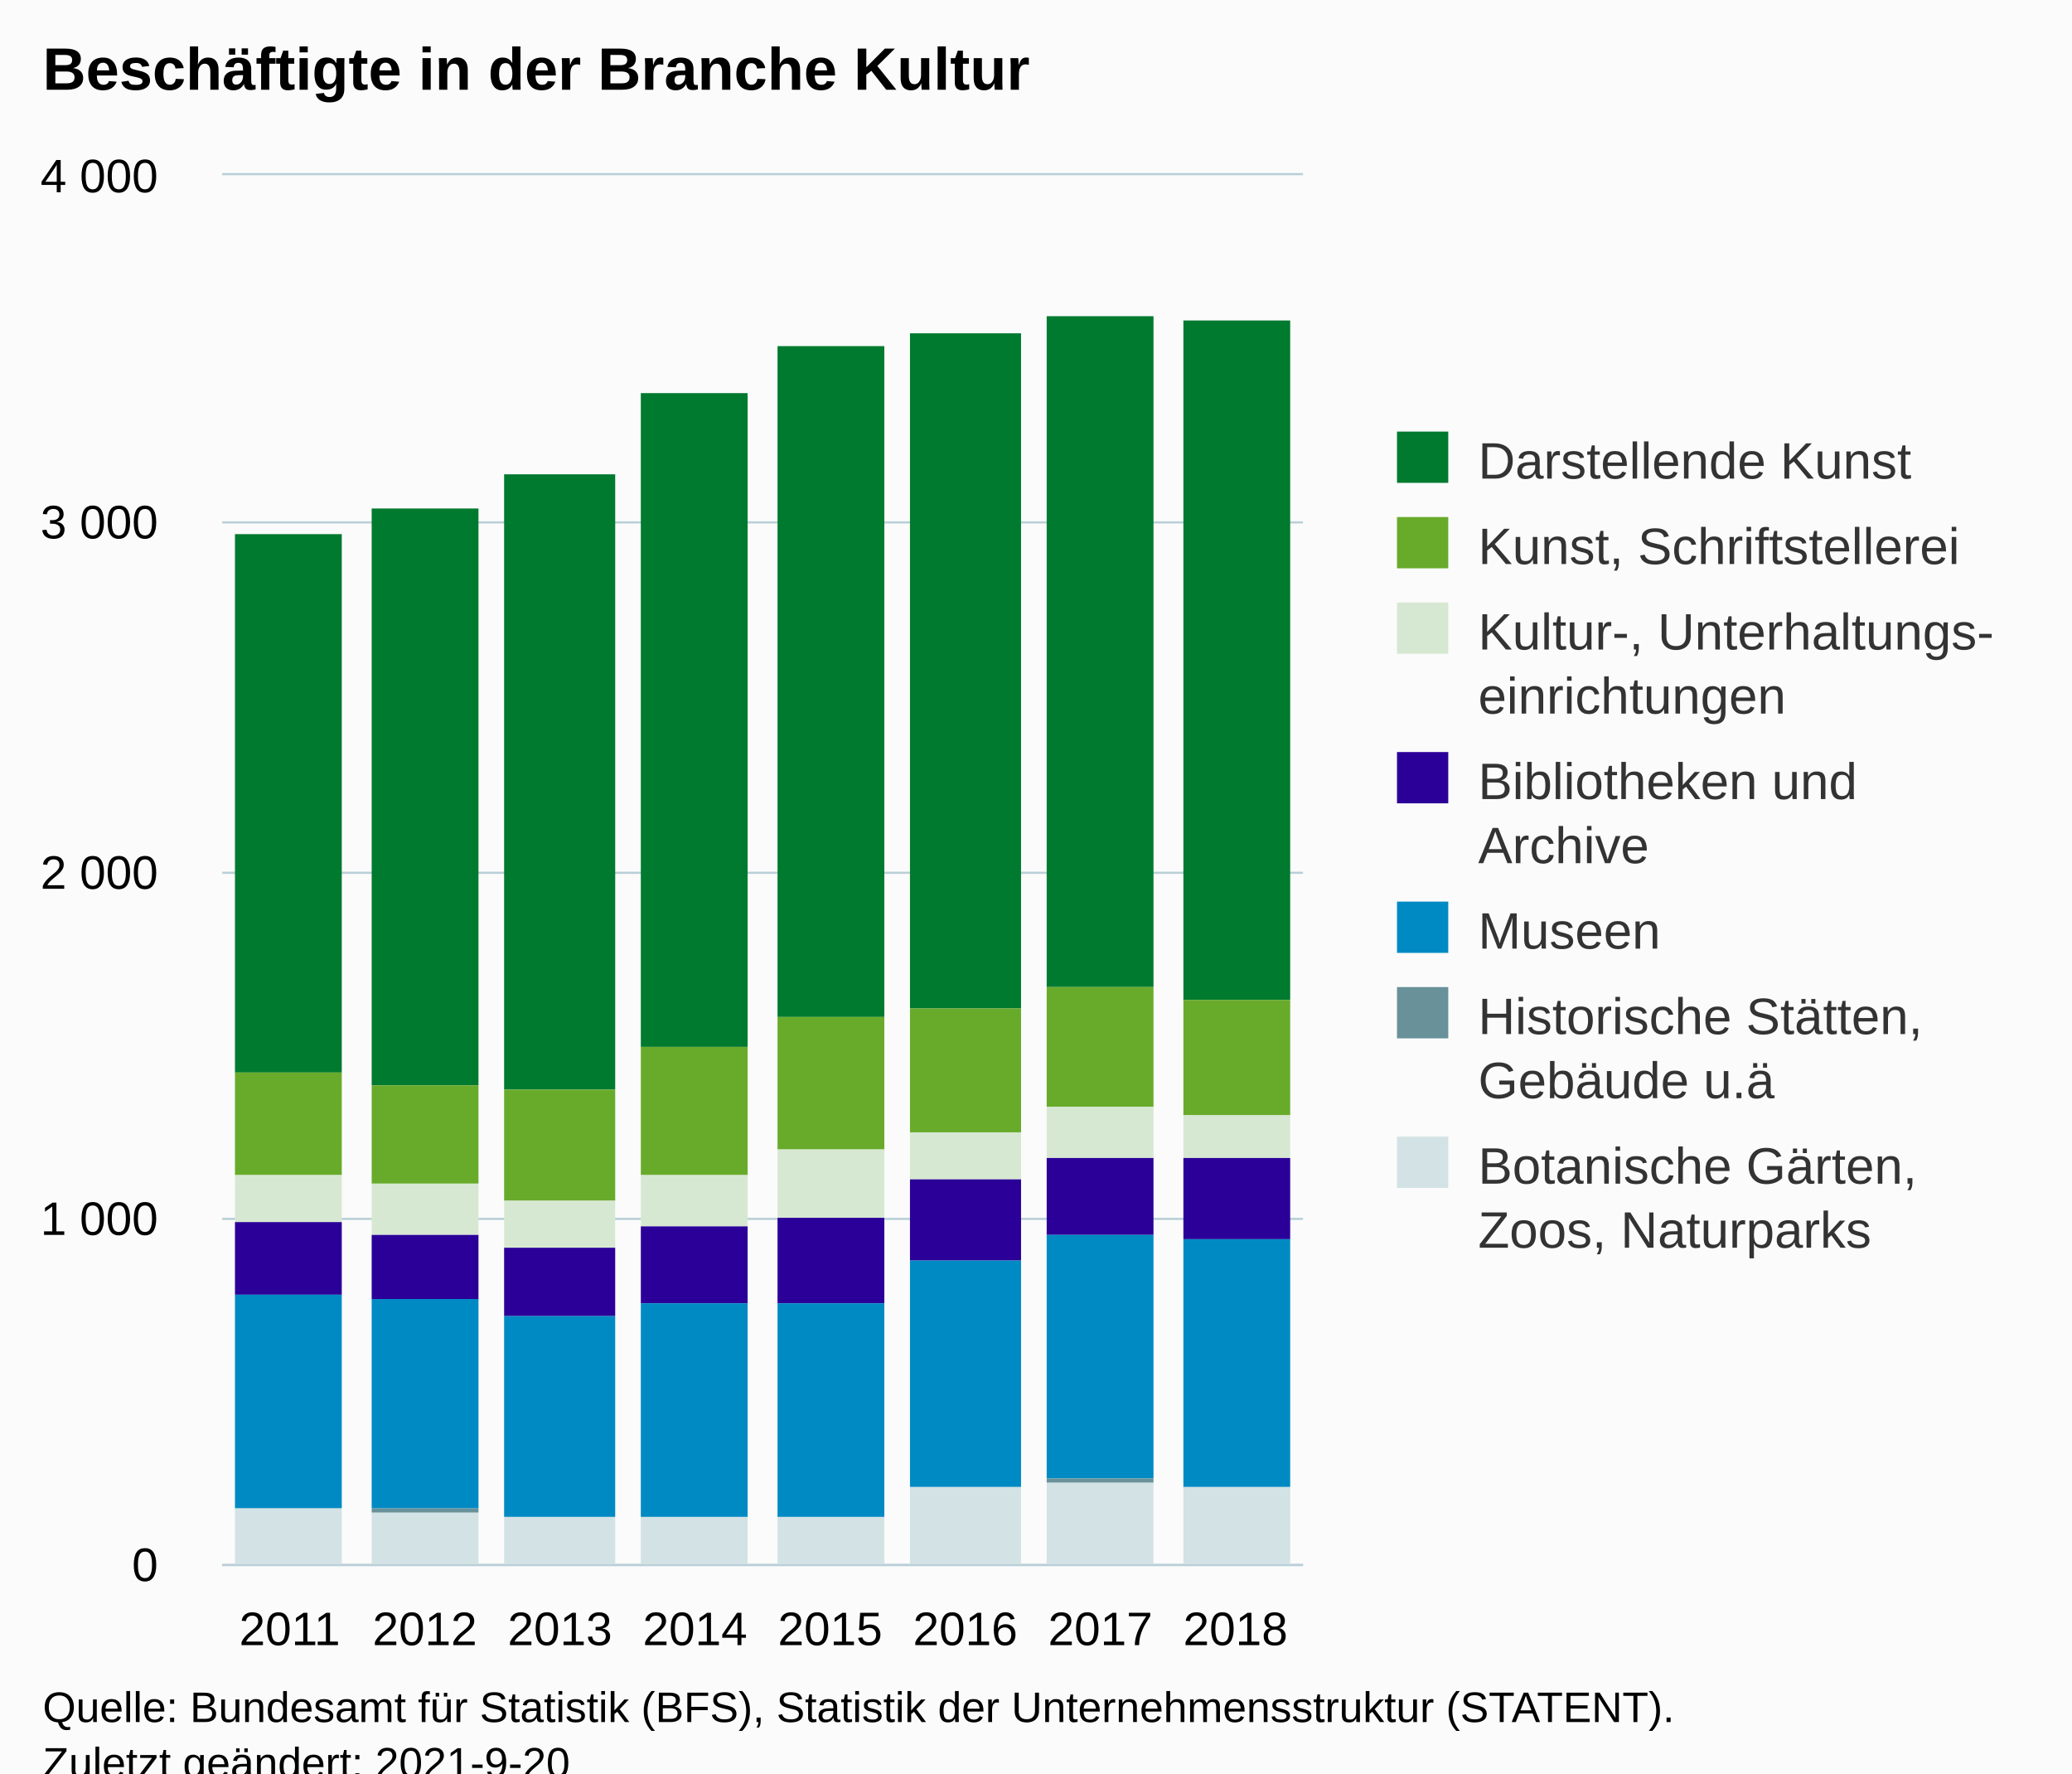
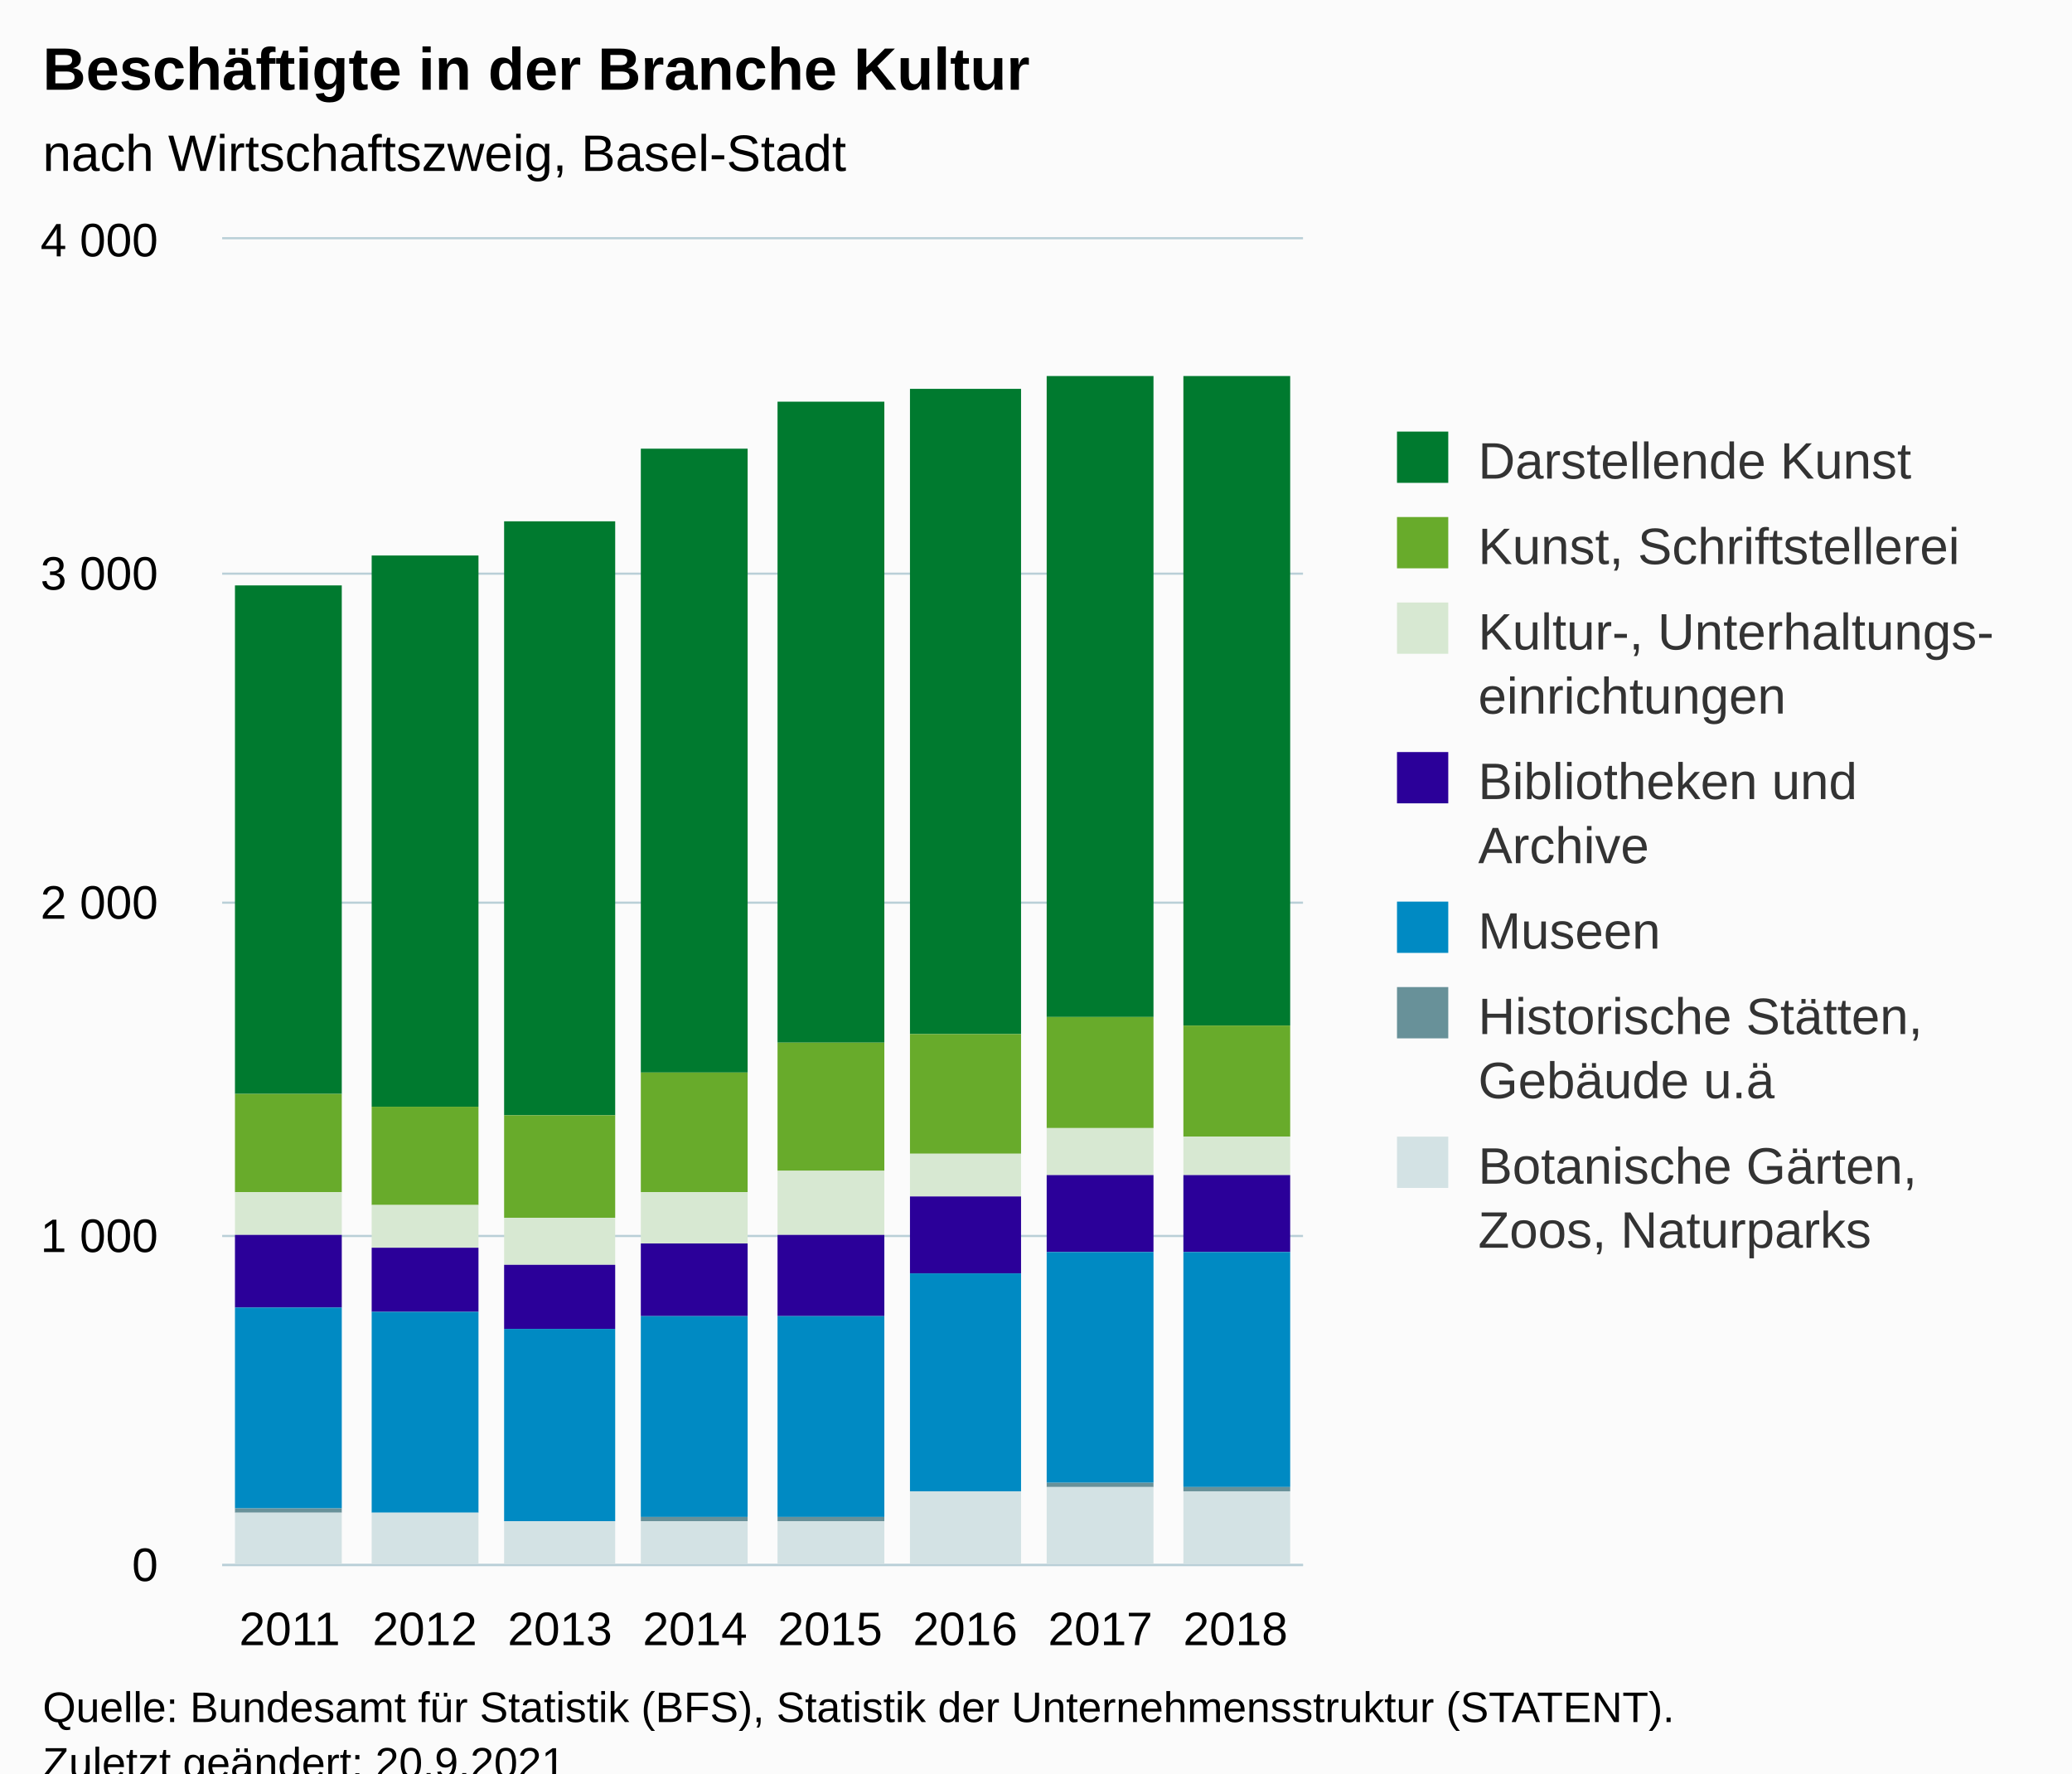
<svg xmlns="http://www.w3.org/2000/svg" version="1.1" class="highcharts-root" style="font-family:Arial;font-size:12px;" viewBox="0 0 485 415">
  <defs>
-     <clipPath id="highcharts-tfzlgs2-63-">
-       <rect x="0" y="0" width="253" height="325" fill="none" />
+     <clipPath id="highcharts-4henk2j-63-">
+       <rect x="0" y="0" width="253" height="310" fill="none" />
    </clipPath>
-     <clipPath id="highcharts-tfzlgs2-72-">
-       <rect x="0" y="0" width="253" height="325" fill="none" />
+     <clipPath id="highcharts-4henk2j-72-">
+       <rect x="0" y="0" width="253" height="310" fill="none" />
    </clipPath>
-     <clipPath id="highcharts-tfzlgs2-121-">
-       <rect x="52" y="41" width="253" height="325" fill="none" />
+     <clipPath id="highcharts-4henk2j-121-">
+       <rect x="52" y="56" width="253" height="310" fill="none" />
    </clipPath>
  </defs>
  <rect fill="#fbfbfb" class="highcharts-background" x="0" y="0" width="485" height="428" rx="0" ry="0" />
-   <rect fill="none" class="highcharts-plot-background" x="52" y="41" width="253" height="325" />
+   <rect fill="none" class="highcharts-plot-background" x="52" y="56" width="253" height="310" />
  <g class="highcharts-pane-group" data-z-index="0" />
  <g class="highcharts-grid highcharts-xaxis-grid" data-z-index="1">
-     <path fill="none" data-z-index="1" class="highcharts-grid-line" d="M 83.5 41 L 83.5 366" opacity="1" />
-     <path fill="none" data-z-index="1" class="highcharts-grid-line" d="M 114.5 41 L 114.5 366" opacity="1" />
-     <path fill="none" data-z-index="1" class="highcharts-grid-line" d="M 146.5 41 L 146.5 366" opacity="1" />
-     <path fill="none" data-z-index="1" class="highcharts-grid-line" d="M 178.5 41 L 178.5 366" opacity="1" />
-     <path fill="none" data-z-index="1" class="highcharts-grid-line" d="M 209.5 41 L 209.5 366" opacity="1" />
-     <path fill="none" data-z-index="1" class="highcharts-grid-line" d="M 241.5 41 L 241.5 366" opacity="1" />
-     <path fill="none" data-z-index="1" class="highcharts-grid-line" d="M 272.5 41 L 272.5 366" opacity="1" />
-     <path fill="none" data-z-index="1" class="highcharts-grid-line" d="M 304.5 41 L 304.5 366" opacity="1" />
-     <path fill="none" data-z-index="1" class="highcharts-grid-line" d="M 51.5 41 L 51.5 366" opacity="1" />
+     <path fill="none" data-z-index="1" class="highcharts-grid-line" d="M 83.5 56 L 83.5 366" opacity="1" />
+     <path fill="none" data-z-index="1" class="highcharts-grid-line" d="M 114.5 56 L 114.5 366" opacity="1" />
+     <path fill="none" data-z-index="1" class="highcharts-grid-line" d="M 146.5 56 L 146.5 366" opacity="1" />
+     <path fill="none" data-z-index="1" class="highcharts-grid-line" d="M 178.5 56 L 178.5 366" opacity="1" />
+     <path fill="none" data-z-index="1" class="highcharts-grid-line" d="M 209.5 56 L 209.5 366" opacity="1" />
+     <path fill="none" data-z-index="1" class="highcharts-grid-line" d="M 241.5 56 L 241.5 366" opacity="1" />
+     <path fill="none" data-z-index="1" class="highcharts-grid-line" d="M 272.5 56 L 272.5 366" opacity="1" />
+     <path fill="none" data-z-index="1" class="highcharts-grid-line" d="M 304.5 56 L 304.5 366" opacity="1" />
+     <path fill="none" data-z-index="1" class="highcharts-grid-line" d="M 51.5 56 L 51.5 366" opacity="1" />
  </g>
  <g class="highcharts-grid highcharts-yaxis-grid" data-z-index="1">
    <path fill="none" stroke="#B9CFD7" stroke-width="0.5" data-z-index="1" class="highcharts-grid-line" d="M 52 366.25 L 305 366.25" opacity="1" />
-     <path fill="none" stroke="#B9CFD7" stroke-width="0.5" data-z-index="1" class="highcharts-grid-line" d="M 52 285.25 L 305 285.25" opacity="1" />
-     <path fill="none" stroke="#B9CFD7" stroke-width="0.5" data-z-index="1" class="highcharts-grid-line" d="M 52 204.25 L 305 204.25" opacity="1" />
-     <path fill="none" stroke="#B9CFD7" stroke-width="0.5" data-z-index="1" class="highcharts-grid-line" d="M 52 122.25 L 305 122.25" opacity="1" />
-     <path fill="none" stroke="#B9CFD7" stroke-width="0.5" data-z-index="1" class="highcharts-grid-line" d="M 52 40.75 L 305 40.75" opacity="1" />
-   </g>
-   <rect fill="none" class="highcharts-plot-border" data-z-index="1" x="52" y="41" width="253" height="325" />
+     <path fill="none" stroke="#B9CFD7" stroke-width="0.5" data-z-index="1" class="highcharts-grid-line" d="M 52 289.25 L 305 289.25" opacity="1" />
+     <path fill="none" stroke="#B9CFD7" stroke-width="0.5" data-z-index="1" class="highcharts-grid-line" d="M 52 211.25 L 305 211.25" opacity="1" />
+     <path fill="none" stroke="#B9CFD7" stroke-width="0.5" data-z-index="1" class="highcharts-grid-line" d="M 52 134.25 L 305 134.25" opacity="1" />
+     <path fill="none" stroke="#B9CFD7" stroke-width="0.5" data-z-index="1" class="highcharts-grid-line" d="M 52 55.75 L 305 55.75" opacity="1" />
+   </g>
+   <rect fill="none" class="highcharts-plot-border" data-z-index="1" x="52" y="56" width="253" height="310" />
  <g class="highcharts-axis highcharts-xaxis" data-z-index="2">
    <path fill="none" class="highcharts-axis-line" stroke="#B9CFD7" stroke-width="0.5" data-z-index="7" d="M 52 366.25 L 305 366.25" />
  </g>
  <g class="highcharts-axis highcharts-yaxis" data-z-index="2">
-     <path fill="none" class="highcharts-axis-line" data-z-index="7" d="M 52 41 L 52 366" />
+     <path fill="none" class="highcharts-axis-line" data-z-index="7" d="M 52 56 L 52 366" />
  </g>
  <g class="highcharts-series-group" data-z-index="3">
-     <g class="highcharts-series highcharts-series-0 highcharts-column-series" data-z-index="0.1" opacity="1" transform="translate(52,41) scale(1 1)" clip-path="url(#highcharts-tfzlgs2-72-)">
-       <rect x="3" y="84" width="25" height="126" fill="#007A2F" opacity="1" class="highcharts-point" />
-       <rect x="35" y="78" width="25" height="135" fill="#007A2F" opacity="1" class="highcharts-point" />
-       <rect x="66" y="70" width="26" height="144" fill="#007A2F" opacity="1" class="highcharts-point" />
-       <rect x="98" y="51" width="25" height="153" fill="#007A2F" opacity="1" class="highcharts-point" />
-       <rect x="130" y="40" width="25" height="157" fill="#007A2F" opacity="1" class="highcharts-point" />
-       <rect x="161" y="37" width="26" height="158" fill="#007A2F" opacity="1" class="highcharts-point" />
-       <rect x="193" y="33" width="25" height="157" fill="#007A2F" opacity="1" class="highcharts-point" />
-       <rect x="225" y="34" width="25" height="159" fill="#007A2F" opacity="1" class="highcharts-point" />
-     </g>
-     <g class="highcharts-markers highcharts-series-0 highcharts-column-series" data-z-index="0.1" opacity="1" transform="translate(52,41) scale(1 1)" clip-path="none" />
-     <g class="highcharts-series highcharts-series-1 highcharts-column-series" data-z-index="0.1" opacity="1" transform="translate(52,41) scale(1 1)" clip-path="url(#highcharts-tfzlgs2-72-)">
-       <rect x="3" y="210" width="25" height="24" fill="#68AB2B" opacity="1" class="highcharts-point" />
-       <rect x="35" y="213" width="25" height="23" fill="#68AB2B" opacity="1" class="highcharts-point" />
-       <rect x="66" y="214" width="26" height="26" fill="#68AB2B" opacity="1" class="highcharts-point" />
-       <rect x="98" y="204" width="25" height="30" fill="#68AB2B" opacity="1" class="highcharts-point" />
-       <rect x="130" y="197" width="25" height="31" fill="#68AB2B" opacity="1" class="highcharts-point" />
-       <rect x="161" y="195" width="26" height="29" fill="#68AB2B" opacity="1" class="highcharts-point" />
-       <rect x="193" y="190" width="25" height="28" fill="#68AB2B" opacity="1" class="highcharts-point" />
-       <rect x="225" y="193" width="25" height="27" fill="#68AB2B" opacity="1" class="highcharts-point" />
-     </g>
-     <g class="highcharts-markers highcharts-series-1 highcharts-column-series" data-z-index="0.1" opacity="1" transform="translate(52,41) scale(1 1)" clip-path="none" />
-     <g class="highcharts-series highcharts-series-2 highcharts-column-series" data-z-index="0.1" opacity="1" transform="translate(52,41) scale(1 1)" clip-path="url(#highcharts-tfzlgs2-72-)">
-       <rect x="3" y="234" width="25" height="11" fill="#D7E8D2" opacity="1" class="highcharts-point" />
-       <rect x="35" y="236" width="25" height="12" fill="#D7E8D2" opacity="1" class="highcharts-point" />
-       <rect x="66" y="240" width="26" height="11" fill="#D7E8D2" opacity="1" class="highcharts-point" />
-       <rect x="98" y="234" width="25" height="12" fill="#D7E8D2" opacity="1" class="highcharts-point" />
-       <rect x="130" y="228" width="25" height="16" fill="#D7E8D2" opacity="1" class="highcharts-point" />
-       <rect x="161" y="224" width="26" height="11" fill="#D7E8D2" opacity="1" class="highcharts-point" />
-       <rect x="193" y="218" width="25" height="12" fill="#D7E8D2" opacity="1" class="highcharts-point" />
-       <rect x="225" y="220" width="25" height="10" fill="#D7E8D2" opacity="1" class="highcharts-point" />
-     </g>
-     <g class="highcharts-markers highcharts-series-2 highcharts-column-series" data-z-index="0.1" opacity="1" transform="translate(52,41) scale(1 1)" clip-path="none" />
-     <g class="highcharts-series highcharts-series-3 highcharts-column-series" data-z-index="0.1" opacity="1" transform="translate(52,41) scale(1 1)" clip-path="url(#highcharts-tfzlgs2-72-)">
-       <rect x="3" y="245" width="25" height="17" fill="#2B0099" opacity="1" class="highcharts-point" />
-       <rect x="35" y="248" width="25" height="15" fill="#2B0099" opacity="1" class="highcharts-point" />
-       <rect x="66" y="251" width="26" height="16" fill="#2B0099" opacity="1" class="highcharts-point" />
-       <rect x="98" y="246" width="25" height="18" fill="#2B0099" opacity="1" class="highcharts-point" />
-       <rect x="130" y="244" width="25" height="20" fill="#2B0099" opacity="1" class="highcharts-point" />
-       <rect x="161" y="235" width="26" height="19" fill="#2B0099" opacity="1" class="highcharts-point" />
-       <rect x="193" y="230" width="25" height="18" fill="#2B0099" opacity="1" class="highcharts-point" />
-       <rect x="225" y="230" width="25" height="19" fill="#2B0099" opacity="1" class="highcharts-point" />
-     </g>
-     <g class="highcharts-markers highcharts-series-3 highcharts-column-series" data-z-index="0.1" opacity="1" transform="translate(52,41) scale(1 1)" clip-path="none" />
-     <g class="highcharts-series highcharts-series-4 highcharts-column-series" data-z-index="0.1" opacity="1" transform="translate(52,41) scale(1 1)" clip-path="url(#highcharts-tfzlgs2-72-)">
-       <rect x="3" y="262" width="25" height="50" fill="#008AC3" opacity="1" class="highcharts-point" />
-       <rect x="35" y="263" width="25" height="49" fill="#008AC3" opacity="1" class="highcharts-point" />
-       <rect x="66" y="267" width="26" height="47" fill="#008AC3" opacity="1" class="highcharts-point" />
-       <rect x="98" y="264" width="25" height="50" fill="#008AC3" opacity="1" class="highcharts-point" />
-       <rect x="130" y="264" width="25" height="50" fill="#008AC3" opacity="1" class="highcharts-point" />
-       <rect x="161" y="254" width="26" height="53" fill="#008AC3" opacity="1" class="highcharts-point" />
-       <rect x="193" y="248" width="25" height="57" fill="#008AC3" opacity="1" class="highcharts-point" />
-       <rect x="225" y="249" width="25" height="58" fill="#008AC3" opacity="1" class="highcharts-point" />
-     </g>
-     <g class="highcharts-markers highcharts-series-4 highcharts-column-series" data-z-index="0.1" opacity="1" transform="translate(52,41) scale(1 1)" clip-path="none" />
-     <g class="highcharts-series highcharts-series-5 highcharts-column-series" data-z-index="0.1" opacity="1" transform="translate(52,41) scale(1 1)" clip-path="url(#highcharts-tfzlgs2-72-)">
-       <rect x="3" y="312" width="25" height="0" fill="#689199" opacity="1" class="highcharts-point" />
-       <rect x="35" y="312" width="25" height="1" fill="#689199" opacity="1" class="highcharts-point" />
-       <rect x="66" y="314" width="26" height="0" fill="#689199" opacity="1" class="highcharts-point" />
-       <rect x="98" y="314" width="25" height="0" fill="#689199" opacity="1" class="highcharts-point" />
-       <rect x="130" y="314" width="25" height="0" fill="#689199" opacity="1" class="highcharts-point" />
-       <rect x="161" y="307" width="26" height="0" fill="#689199" opacity="1" class="highcharts-point" />
-       <rect x="193" y="305" width="25" height="1" fill="#689199" opacity="1" class="highcharts-point" />
-       <rect x="225" y="307" width="25" height="0" fill="#689199" opacity="1" class="highcharts-point" />
-     </g>
-     <g class="highcharts-markers highcharts-series-5 highcharts-column-series" data-z-index="0.1" opacity="1" transform="translate(52,41) scale(1 1)" clip-path="none" />
-     <g class="highcharts-series highcharts-series-6 highcharts-column-series" data-z-index="0.1" opacity="1" transform="translate(52,41) scale(1 1)" clip-path="url(#highcharts-tfzlgs2-72-)">
-       <rect x="3" y="312" width="25" height="14" fill="#D3E2E4" opacity="1" class="highcharts-point" />
-       <rect x="35" y="313" width="25" height="13" fill="#D3E2E4" opacity="1" class="highcharts-point" />
-       <rect x="66" y="314" width="26" height="12" fill="#D3E2E4" opacity="1" class="highcharts-point" />
-       <rect x="98" y="314" width="25" height="12" fill="#D3E2E4" opacity="1" class="highcharts-point" />
-       <rect x="130" y="314" width="25" height="12" fill="#D3E2E4" opacity="1" class="highcharts-point" />
-       <rect x="161" y="307" width="26" height="19" fill="#D3E2E4" opacity="1" class="highcharts-point" />
-       <rect x="193" y="306" width="25" height="20" fill="#D3E2E4" opacity="1" class="highcharts-point" />
-       <rect x="225" y="307" width="25" height="19" fill="#D3E2E4" opacity="1" class="highcharts-point" />
-     </g>
-     <g class="highcharts-markers highcharts-series-6 highcharts-column-series" data-z-index="0.1" opacity="1" transform="translate(52,41) scale(1 1)" clip-path="none" />
+     <g class="highcharts-series highcharts-series-0 highcharts-column-series" data-z-index="0.1" opacity="1" transform="translate(52,56) scale(1 1)" clip-path="url(#highcharts-4henk2j-72-)">
+       <rect x="3" y="81" width="25" height="119" fill="#007A2F" opacity="1" class="highcharts-point" />
+       <rect x="35" y="74" width="25" height="129" fill="#007A2F" opacity="1" class="highcharts-point" />
+       <rect x="66" y="66" width="26" height="139" fill="#007A2F" opacity="1" class="highcharts-point" />
+       <rect x="98" y="49" width="25" height="146" fill="#007A2F" opacity="1" class="highcharts-point" />
+       <rect x="130" y="38" width="25" height="150" fill="#007A2F" opacity="1" class="highcharts-point" />
+       <rect x="161" y="35" width="26" height="151" fill="#007A2F" opacity="1" class="highcharts-point" />
+       <rect x="193" y="32" width="25" height="150" fill="#007A2F" opacity="1" class="highcharts-point" />
+       <rect x="225" y="32" width="25" height="152" fill="#007A2F" opacity="1" class="highcharts-point" />
+     </g>
+     <g class="highcharts-markers highcharts-series-0 highcharts-column-series" data-z-index="0.1" opacity="1" transform="translate(52,56) scale(1 1)" clip-path="none" />
+     <g class="highcharts-series highcharts-series-1 highcharts-column-series" data-z-index="0.1" opacity="1" transform="translate(52,56) scale(1 1)" clip-path="url(#highcharts-4henk2j-72-)">
+       <rect x="3" y="200" width="25" height="23" fill="#68AB2B" opacity="1" class="highcharts-point" />
+       <rect x="35" y="203" width="25" height="23" fill="#68AB2B" opacity="1" class="highcharts-point" />
+       <rect x="66" y="205" width="26" height="24" fill="#68AB2B" opacity="1" class="highcharts-point" />
+       <rect x="98" y="195" width="25" height="28" fill="#68AB2B" opacity="1" class="highcharts-point" />
+       <rect x="130" y="188" width="25" height="30" fill="#68AB2B" opacity="1" class="highcharts-point" />
+       <rect x="161" y="186" width="26" height="28" fill="#68AB2B" opacity="1" class="highcharts-point" />
+       <rect x="193" y="182" width="25" height="26" fill="#68AB2B" opacity="1" class="highcharts-point" />
+       <rect x="225" y="184" width="25" height="26" fill="#68AB2B" opacity="1" class="highcharts-point" />
+     </g>
+     <g class="highcharts-markers highcharts-series-1 highcharts-column-series" data-z-index="0.1" opacity="1" transform="translate(52,56) scale(1 1)" clip-path="none" />
+     <g class="highcharts-series highcharts-series-2 highcharts-column-series" data-z-index="0.1" opacity="1" transform="translate(52,56) scale(1 1)" clip-path="url(#highcharts-4henk2j-72-)">
+       <rect x="3" y="223" width="25" height="10" fill="#D7E8D2" opacity="1" class="highcharts-point" />
+       <rect x="35" y="226" width="25" height="10" fill="#D7E8D2" opacity="1" class="highcharts-point" />
+       <rect x="66" y="229" width="26" height="11" fill="#D7E8D2" opacity="1" class="highcharts-point" />
+       <rect x="98" y="223" width="25" height="12" fill="#D7E8D2" opacity="1" class="highcharts-point" />
+       <rect x="130" y="218" width="25" height="15" fill="#D7E8D2" opacity="1" class="highcharts-point" />
+       <rect x="161" y="214" width="26" height="10" fill="#D7E8D2" opacity="1" class="highcharts-point" />
+       <rect x="193" y="208" width="25" height="11" fill="#D7E8D2" opacity="1" class="highcharts-point" />
+       <rect x="225" y="210" width="25" height="9" fill="#D7E8D2" opacity="1" class="highcharts-point" />
+     </g>
+     <g class="highcharts-markers highcharts-series-2 highcharts-column-series" data-z-index="0.1" opacity="1" transform="translate(52,56) scale(1 1)" clip-path="none" />
+     <g class="highcharts-series highcharts-series-3 highcharts-column-series" data-z-index="0.1" opacity="1" transform="translate(52,56) scale(1 1)" clip-path="url(#highcharts-4henk2j-72-)">
+       <rect x="3" y="233" width="25" height="17" fill="#2B0099" opacity="1" class="highcharts-point" />
+       <rect x="35" y="236" width="25" height="15" fill="#2B0099" opacity="1" class="highcharts-point" />
+       <rect x="66" y="240" width="26" height="15" fill="#2B0099" opacity="1" class="highcharts-point" />
+       <rect x="98" y="235" width="25" height="17" fill="#2B0099" opacity="1" class="highcharts-point" />
+       <rect x="130" y="233" width="25" height="19" fill="#2B0099" opacity="1" class="highcharts-point" />
+       <rect x="161" y="224" width="26" height="18" fill="#2B0099" opacity="1" class="highcharts-point" />
+       <rect x="193" y="219" width="25" height="18" fill="#2B0099" opacity="1" class="highcharts-point" />
+       <rect x="225" y="219" width="25" height="18" fill="#2B0099" opacity="1" class="highcharts-point" />
+     </g>
+     <g class="highcharts-markers highcharts-series-3 highcharts-column-series" data-z-index="0.1" opacity="1" transform="translate(52,56) scale(1 1)" clip-path="none" />
+     <g class="highcharts-series highcharts-series-4 highcharts-column-series" data-z-index="0.1" opacity="1" transform="translate(52,56) scale(1 1)" clip-path="url(#highcharts-4henk2j-72-)">
+       <rect x="3" y="250" width="25" height="47" fill="#008AC3" opacity="1" class="highcharts-point" />
+       <rect x="35" y="251" width="25" height="47" fill="#008AC3" opacity="1" class="highcharts-point" />
+       <rect x="66" y="255" width="26" height="45" fill="#008AC3" opacity="1" class="highcharts-point" />
+       <rect x="98" y="252" width="25" height="47" fill="#008AC3" opacity="1" class="highcharts-point" />
+       <rect x="130" y="252" width="25" height="47" fill="#008AC3" opacity="1" class="highcharts-point" />
+       <rect x="161" y="242" width="26" height="51" fill="#008AC3" opacity="1" class="highcharts-point" />
+       <rect x="193" y="237" width="25" height="54" fill="#008AC3" opacity="1" class="highcharts-point" />
+       <rect x="225" y="237" width="25" height="55" fill="#008AC3" opacity="1" class="highcharts-point" />
+     </g>
+     <g class="highcharts-markers highcharts-series-4 highcharts-column-series" data-z-index="0.1" opacity="1" transform="translate(52,56) scale(1 1)" clip-path="none" />
+     <g class="highcharts-series highcharts-series-5 highcharts-column-series" data-z-index="0.1" opacity="1" transform="translate(52,56) scale(1 1)" clip-path="url(#highcharts-4henk2j-72-)">
+       <rect x="3" y="297" width="25" height="1" fill="#689199" opacity="1" class="highcharts-point" />
+       <rect x="35" y="298" width="25" height="0" fill="#689199" opacity="1" class="highcharts-point" />
+       <rect x="66" y="300" width="26" height="0" fill="#689199" opacity="1" class="highcharts-point" />
+       <rect x="98" y="299" width="25" height="1" fill="#689199" opacity="1" class="highcharts-point" />
+       <rect x="130" y="299" width="25" height="1" fill="#689199" opacity="1" class="highcharts-point" />
+       <rect x="161" y="293" width="26" height="0" fill="#689199" opacity="1" class="highcharts-point" />
+       <rect x="193" y="291" width="25" height="1" fill="#689199" opacity="1" class="highcharts-point" />
+       <rect x="225" y="292" width="25" height="1" fill="#689199" opacity="1" class="highcharts-point" />
+     </g>
+     <g class="highcharts-markers highcharts-series-5 highcharts-column-series" data-z-index="0.1" opacity="1" transform="translate(52,56) scale(1 1)" clip-path="none" />
+     <g class="highcharts-series highcharts-series-6 highcharts-column-series" data-z-index="0.1" opacity="1" transform="translate(52,56) scale(1 1)" clip-path="url(#highcharts-4henk2j-72-)">
+       <rect x="3" y="298" width="25" height="13" fill="#D3E2E4" opacity="1" class="highcharts-point" />
+       <rect x="35" y="298" width="25" height="13" fill="#D3E2E4" opacity="1" class="highcharts-point" />
+       <rect x="66" y="300" width="26" height="11" fill="#D3E2E4" opacity="1" class="highcharts-point" />
+       <rect x="98" y="300" width="25" height="11" fill="#D3E2E4" opacity="1" class="highcharts-point" />
+       <rect x="130" y="300" width="25" height="11" fill="#D3E2E4" opacity="1" class="highcharts-point" />
+       <rect x="161" y="293" width="26" height="18" fill="#D3E2E4" opacity="1" class="highcharts-point" />
+       <rect x="193" y="292" width="25" height="19" fill="#D3E2E4" opacity="1" class="highcharts-point" />
+       <rect x="225" y="293" width="25" height="18" fill="#D3E2E4" opacity="1" class="highcharts-point" />
+     </g>
+     <g class="highcharts-markers highcharts-series-6 highcharts-column-series" data-z-index="0.1" opacity="1" transform="translate(52,56) scale(1 1)" clip-path="none" />
  </g>
  <text x="10" text-anchor="start" class="highcharts-title" data-z-index="4" style="color:#000000;font-size:14px;font-weight:bold;fill:#000000;" y="21">
    <tspan>Beschäftigte in der Branche Kultur</tspan>
  </text>
-   <text x="10" text-anchor="start" class="highcharts-subtitle" data-z-index="4" style="color:#000000;font-size:12px;font-weight:normal;fill:#000000;" y="40" />
+   <text x="10" text-anchor="start" class="highcharts-subtitle" data-z-index="4" style="color:#000000;font-size:12px;font-weight:normal;fill:#000000;" y="40">
+     <tspan>nach Wirtschaftszweig, Basel-Stadt</tspan>
+   </text>
  <text x="10" text-anchor="start" class="highcharts-caption" data-z-index="4" style="color:#666666;fill:#666666;" y="400" />
  <g class="highcharts-legend" data-z-index="7" transform="translate(317,94)">
    <rect fill="none" class="highcharts-legend-box" rx="0" ry="0" x="0" y="0" width="158" height="211" visibility="visible" />
    <g data-z-index="1">
      <g>
        <g class="highcharts-legend-item highcharts-column-series highcharts-color-undefined highcharts-series-0" data-z-index="1" transform="translate(8,3)">
          <text x="21" style="color:#333333;cursor:pointer;font-size:12px;font-weight:normal;fill:#333333;" text-anchor="start" data-z-index="2" y="15">
            <tspan>Darstellende Kunst</tspan>
          </text>
          <rect x="2" y="4" width="12" height="12" fill="#007A2F" class="highcharts-point" data-z-index="3" />
        </g>
        <g class="highcharts-legend-item highcharts-column-series highcharts-color-undefined highcharts-series-1" data-z-index="1" transform="translate(8,23)">
          <text x="21" y="15" style="color:#333333;cursor:pointer;font-size:12px;font-weight:normal;fill:#333333;" text-anchor="start" data-z-index="2">
            <tspan>Kunst, Schriftstellerei</tspan>
          </text>
          <rect x="2" y="4" width="12" height="12" fill="#68AB2B" class="highcharts-point" data-z-index="3" />
        </g>
        <g class="highcharts-legend-item highcharts-column-series highcharts-color-undefined highcharts-series-2" data-z-index="1" transform="translate(8,43)">
          <text x="21" y="15" style="color:#333333;cursor:pointer;font-size:12px;font-weight:normal;fill:#333333;" text-anchor="start" data-z-index="2">
            <tspan>Kultur-, Unterhaltungs-</tspan>
            <tspan dy="15" x="21">einrichtungen</tspan>
          </text>
          <rect x="2" y="4" width="12" height="12" fill="#D7E8D2" class="highcharts-point" data-z-index="3" />
        </g>
        <g class="highcharts-legend-item highcharts-column-series highcharts-color-undefined highcharts-series-3" data-z-index="1" transform="translate(8,78)">
          <text x="21" y="15" style="color:#333333;cursor:pointer;font-size:12px;font-weight:normal;fill:#333333;" text-anchor="start" data-z-index="2">
            <tspan>Bibliotheken und</tspan>
            <tspan dy="15" x="21">Archive</tspan>
          </text>
          <rect x="2" y="4" width="12" height="12" fill="#2B0099" class="highcharts-point" data-z-index="3" />
        </g>
        <g class="highcharts-legend-item highcharts-column-series highcharts-color-undefined highcharts-series-4" data-z-index="1" transform="translate(8,113)">
          <text x="21" y="15" style="color:#333333;cursor:pointer;font-size:12px;font-weight:normal;fill:#333333;" text-anchor="start" data-z-index="2">
            <tspan>Museen</tspan>
          </text>
          <rect x="2" y="4" width="12" height="12" fill="#008AC3" class="highcharts-point" data-z-index="3" />
        </g>
        <g class="highcharts-legend-item highcharts-column-series highcharts-color-undefined highcharts-series-5" data-z-index="1" transform="translate(8,133)">
          <text x="21" y="15" style="color:#333333;cursor:pointer;font-size:12px;font-weight:normal;fill:#333333;" text-anchor="start" data-z-index="2">
            <tspan>Historische Stätten,</tspan>
            <tspan dy="15" x="21">Gebäude u.ä</tspan>
          </text>
          <rect x="2" y="4" width="12" height="12" fill="#689199" class="highcharts-point" data-z-index="3" />
        </g>
        <g class="highcharts-legend-item highcharts-column-series highcharts-color-undefined highcharts-series-6" data-z-index="1" transform="translate(8,168)">
          <text x="21" y="15" style="color:#333333;cursor:pointer;font-size:12px;font-weight:normal;fill:#333333;" text-anchor="start" data-z-index="2">
            <tspan>Botanische Gärten,</tspan>
            <tspan dy="15" x="21">Zoos, Naturparks</tspan>
          </text>
          <rect x="2" y="4" width="12" height="12" fill="#D3E2E4" class="highcharts-point" data-z-index="3" />
        </g>
      </g>
    </g>
  </g>
  <g class="highcharts-axis-labels highcharts-xaxis-labels" data-z-index="7">
    <text x="67.812" style="color:#000000;cursor:default;font-size:11px;fill:#000000;" text-anchor="middle" transform="translate(0,0)" y="385" opacity="1">2011</text>
    <text x="99.438" style="color:#000000;cursor:default;font-size:11px;fill:#000000;" text-anchor="middle" transform="translate(0,0)" y="385" opacity="1">2012</text>
    <text x="131.062" style="color:#000000;cursor:default;font-size:11px;fill:#000000;" text-anchor="middle" transform="translate(0,0)" y="385" opacity="1">2013</text>
    <text x="162.688" style="color:#000000;cursor:default;font-size:11px;fill:#000000;" text-anchor="middle" transform="translate(0,0)" y="385" opacity="1">2014</text>
    <text x="194.312" style="color:#000000;cursor:default;font-size:11px;fill:#000000;" text-anchor="middle" transform="translate(0,0)" y="385" opacity="1">2015</text>
    <text x="225.938" style="color:#000000;cursor:default;font-size:11px;fill:#000000;" text-anchor="middle" transform="translate(0,0)" y="385" opacity="1">2016</text>
    <text x="257.562" style="color:#000000;cursor:default;font-size:11px;fill:#000000;" text-anchor="middle" transform="translate(0,0)" y="385" opacity="1">2017</text>
    <text x="289.188" style="color:#000000;cursor:default;font-size:11px;fill:#000000;" text-anchor="middle" transform="translate(0,0)" y="385" opacity="1">2018</text>
  </g>
  <g class="highcharts-axis-labels highcharts-yaxis-labels" data-z-index="7">
    <text x="37" style="color:#000000;cursor:default;font-size:11px;fill:#000000;" text-anchor="end" transform="translate(0,0)" y="370" opacity="1">0</text>
-     <text x="37" style="color:#000000;cursor:default;font-size:11px;fill:#000000;" text-anchor="end" transform="translate(0,0)" y="289" opacity="1">
+     <text x="37" style="color:#000000;cursor:default;font-size:11px;fill:#000000;" text-anchor="end" transform="translate(0,0)" y="293" opacity="1">
      <tspan>1 000</tspan>
    </text>
-     <text x="37" style="color:#000000;cursor:default;font-size:11px;fill:#000000;" text-anchor="end" transform="translate(0,0)" y="208" opacity="1">
+     <text x="37" style="color:#000000;cursor:default;font-size:11px;fill:#000000;" text-anchor="end" transform="translate(0,0)" y="215" opacity="1">
      <tspan>2 000</tspan>
    </text>
-     <text x="37" style="color:#000000;cursor:default;font-size:11px;fill:#000000;" text-anchor="end" transform="translate(0,0)" y="126" opacity="1">
+     <text x="37" style="color:#000000;cursor:default;font-size:11px;fill:#000000;" text-anchor="end" transform="translate(0,0)" y="138" opacity="1">
      <tspan>3 000</tspan>
    </text>
-     <text x="37" style="color:#000000;cursor:default;font-size:11px;fill:#000000;" text-anchor="end" transform="translate(0,0)" y="45" opacity="1">
+     <text x="37" style="color:#000000;cursor:default;font-size:11px;fill:#000000;" text-anchor="end" transform="translate(0,0)" y="60" opacity="1">
      <tspan>4 000</tspan>
    </text>
  </g>
  <text x="10" class="highcharts-credits" text-anchor="start" data-z-index="8" style="cursor:default;color:#000000;font-size:10px;fill:#000000;" y="403">
    <tspan>Quelle: Bundesamt für Statistik (BFS), Statistik der Unternehmensstruktur (STATENT).</tspan>
-     <tspan x="10" dy="13">Zuletzt geändert: 2021-9-20</tspan>
+     <tspan x="10" dy="13">Zuletzt geändert: 20.9.2021</tspan>
  </text>
-   <g class="highcharts-control-points" data-z-index="99" clip-path="url(#highcharts-tfzlgs2-121-)" />
+   <g class="highcharts-control-points" data-z-index="99" clip-path="url(#highcharts-4henk2j-121-)" />
</svg>
